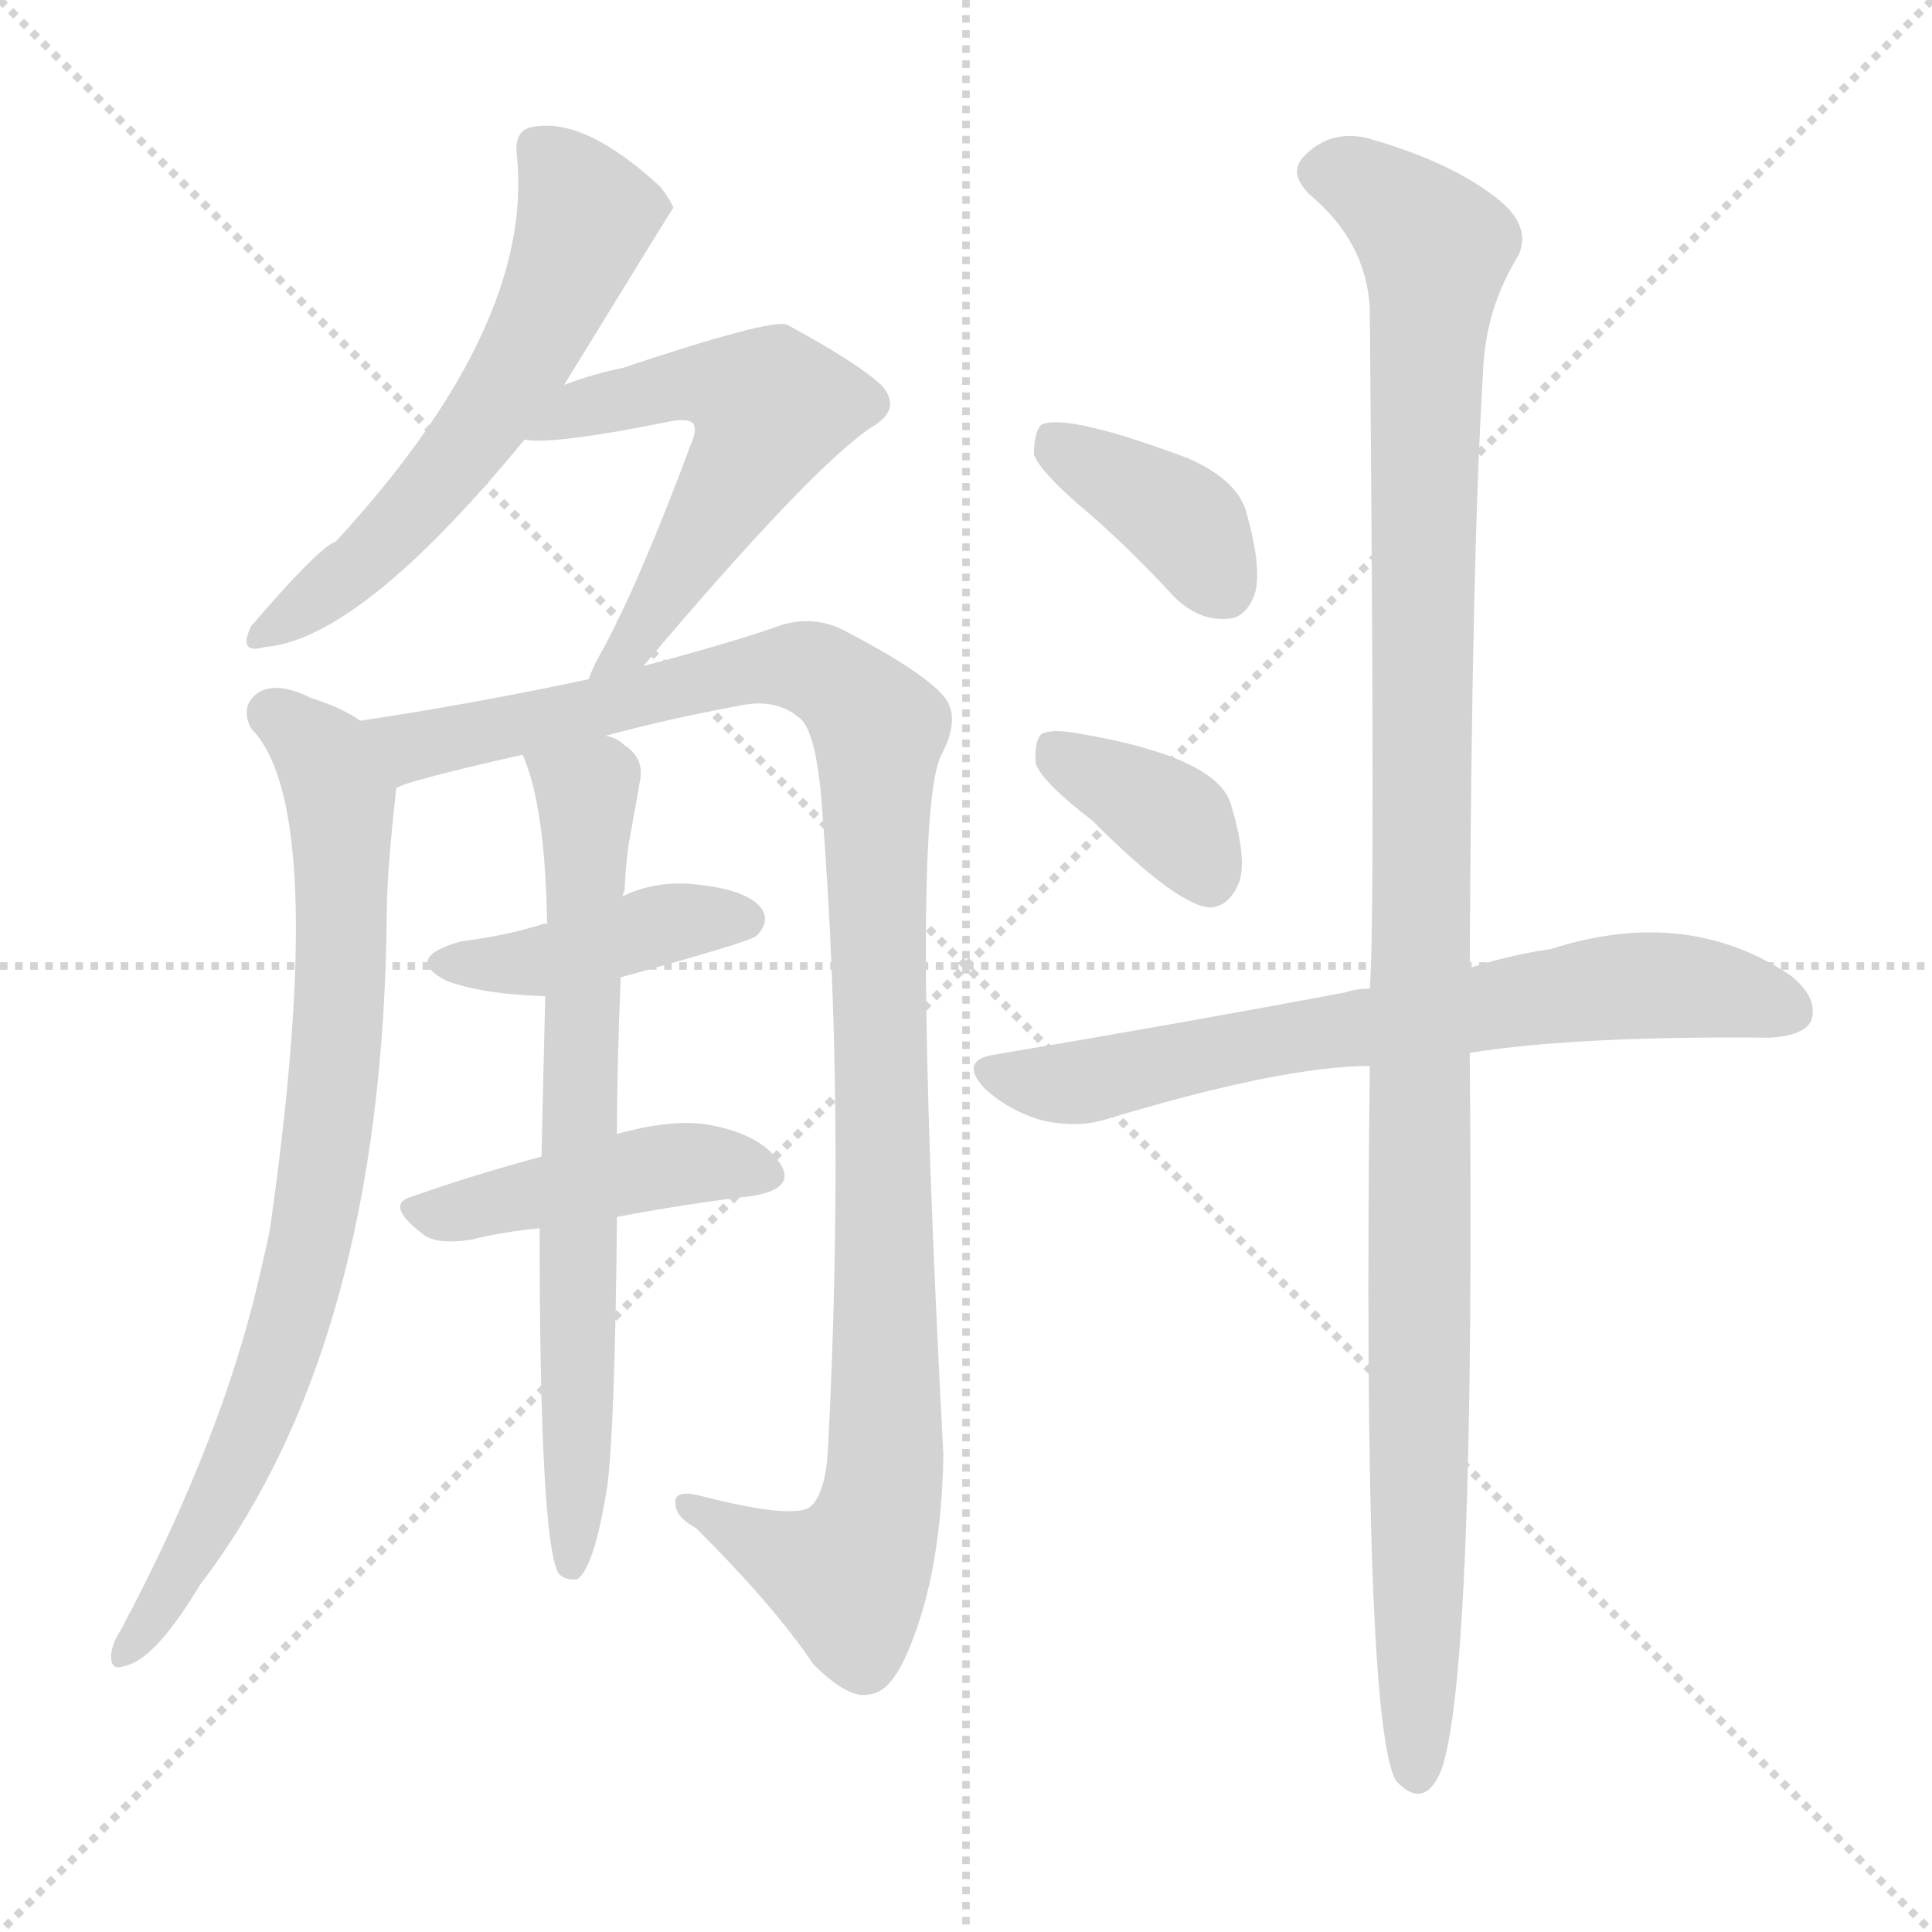
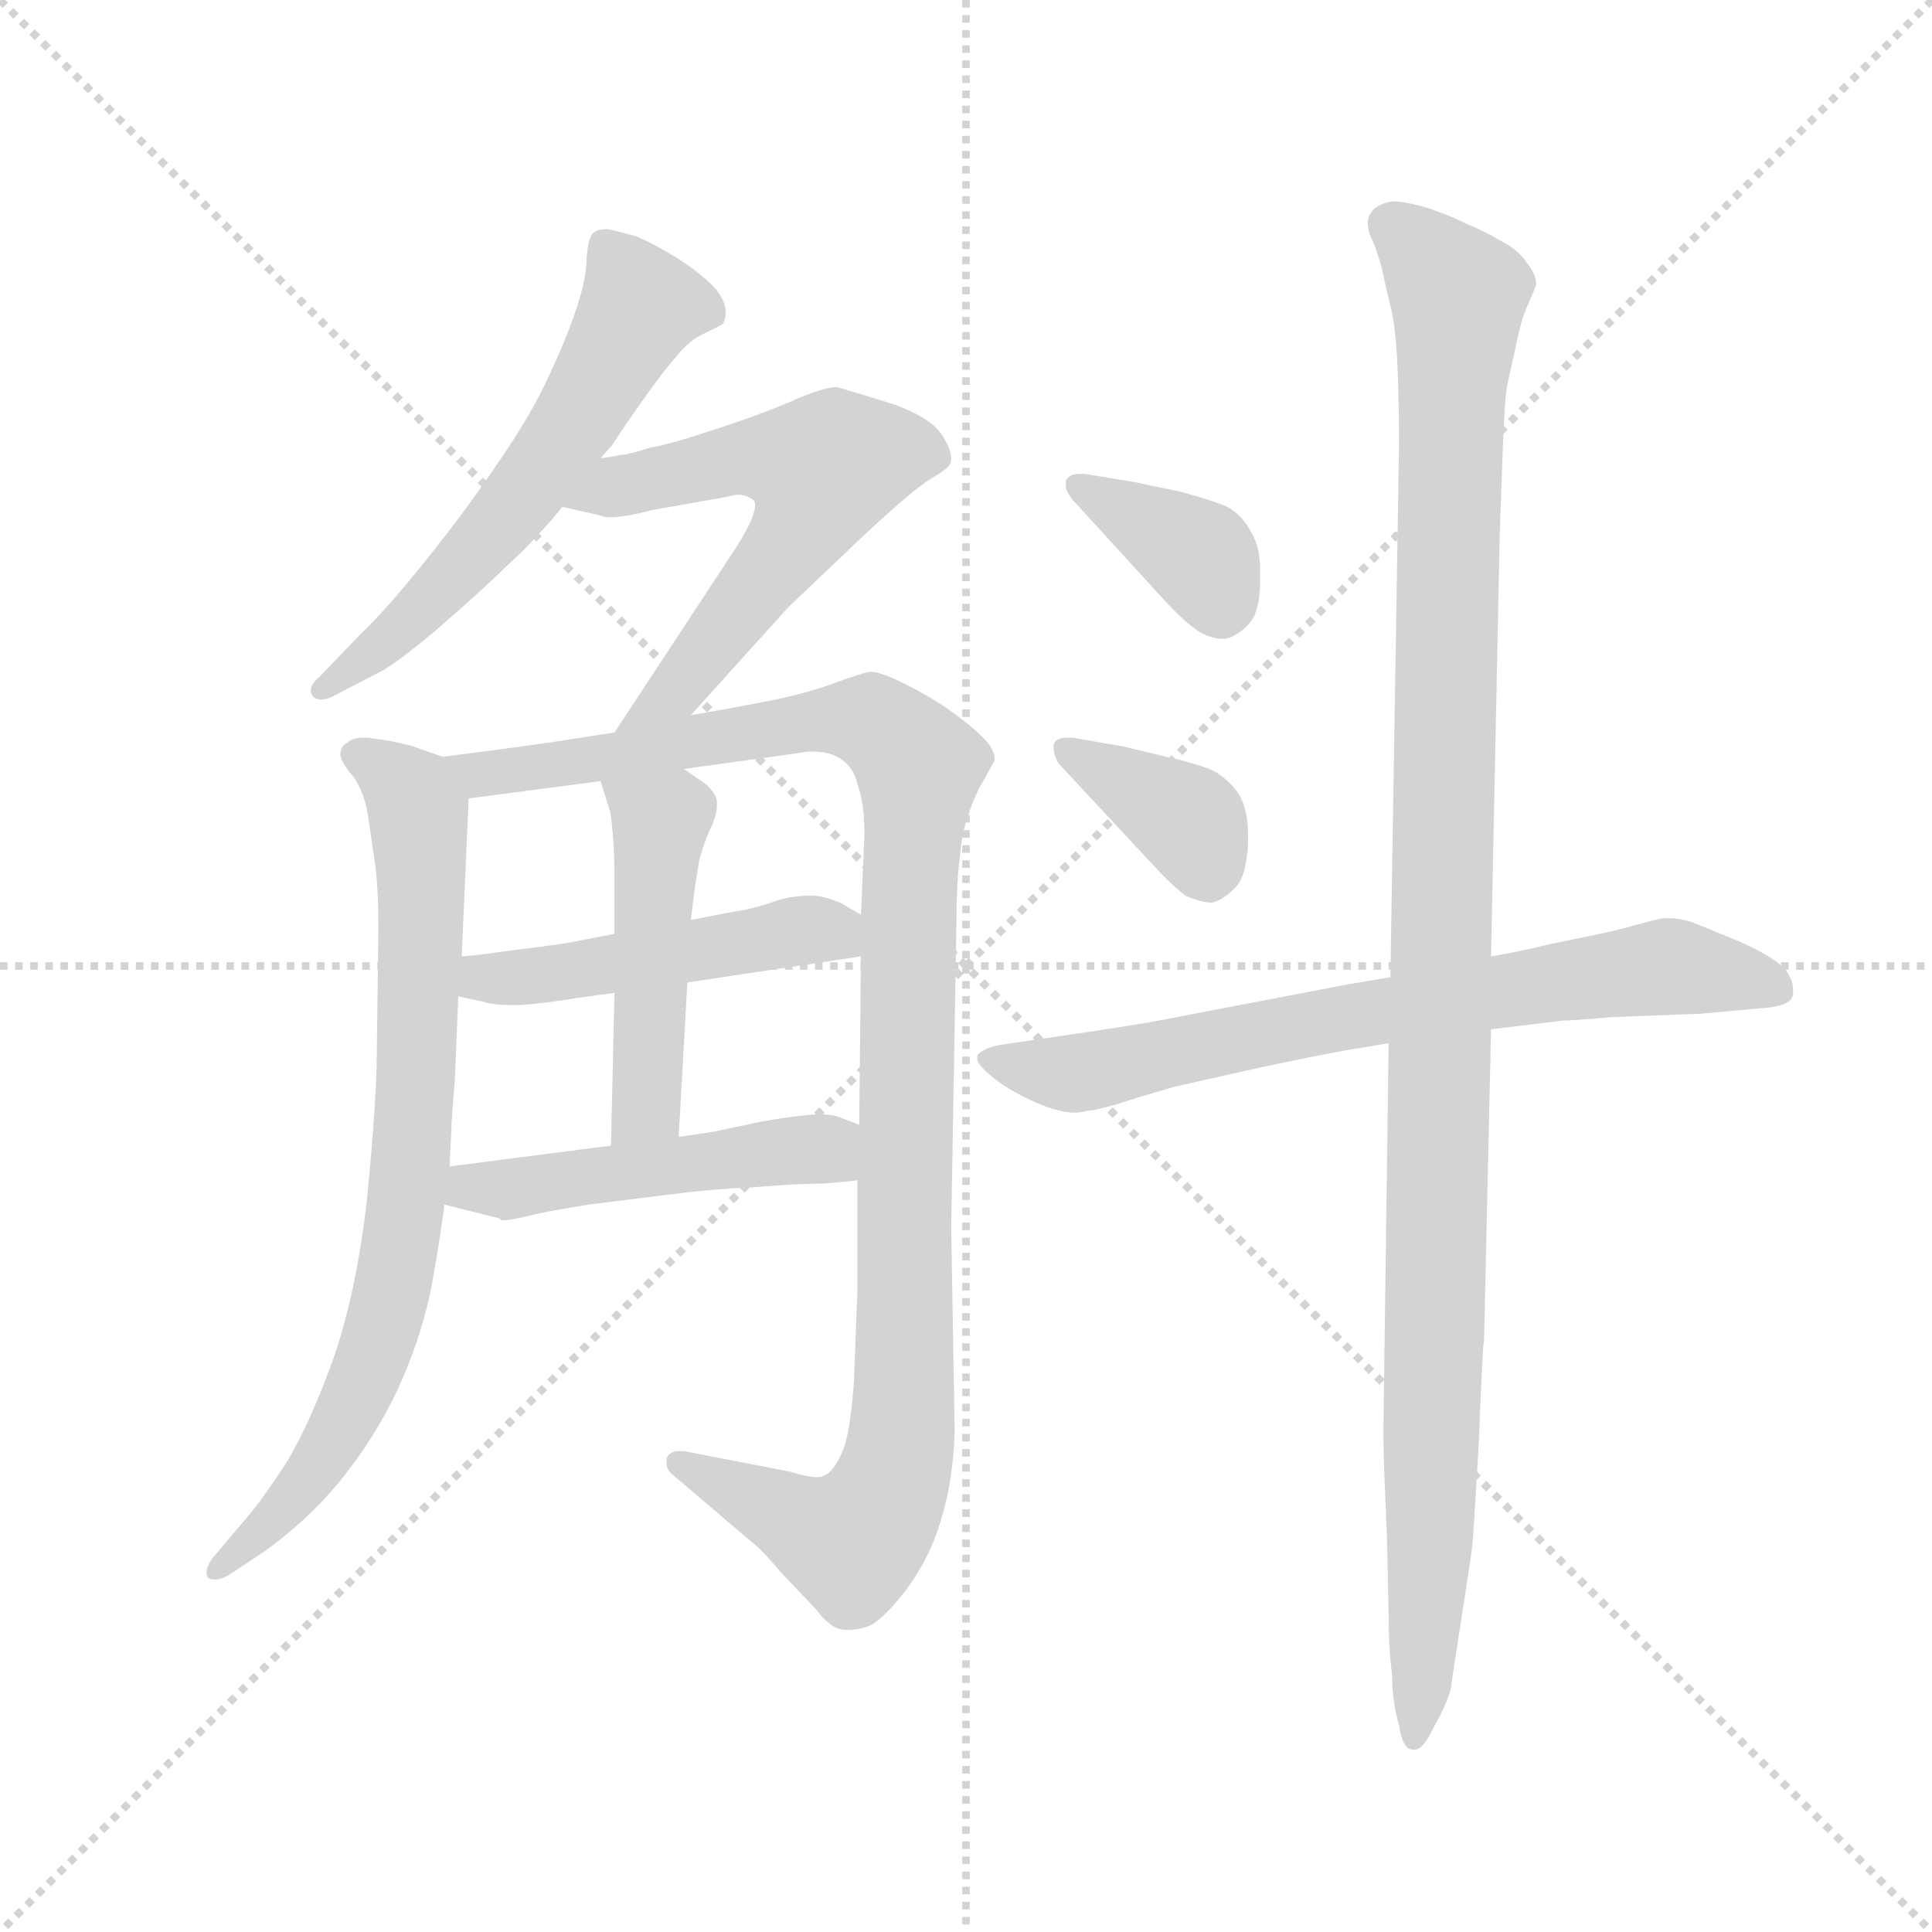
<svg xmlns="http://www.w3.org/2000/svg" version="1.1" viewBox="0 0 1024 1024">
  <g stroke="lightgray" stroke-dasharray="1,1" stroke-width="1" transform="scale(4, 4)">
    <line x1="0" y1="0" x2="256" y2="256" />
    <line x1="256" y1="0" x2="0" y2="256" />
    <line x1="128" y1="0" x2="128" y2="256" />
    <line x1="0" y1="128" x2="256" y2="128" />
  </g>
-   <g transform="scale(1, -1) translate(0, -900)">
+   <g transform="scale(0.92, -0.92) translate(60, -830)">
    <style type="text/css">
      
        @keyframes keyframes0 {
          from {
            stroke: blue;
-             stroke-dashoffset: 581;
-             stroke-width: 128;
-           }
-           65% {
+             stroke-dashoffset: 586;
+             stroke-width: 128;
+           }
+           66% {
            animation-timing-function: step-end;
            stroke: blue;
            stroke-dashoffset: 0;
            stroke-width: 128;
          }
          to {
            stroke: black;
            stroke-width: 1024;
          }
        }
        #make-me-a-hanzi-animation-0 {
-           animation: keyframes0 0.723s both;
+           animation: keyframes0 0.727s both;
          animation-delay: 0s;
          animation-timing-function: linear;
        }
      
        @keyframes keyframes1 {
          from {
            stroke: blue;
-             stroke-dashoffset: 557;
-             stroke-width: 128;
-           }
-           64% {
+             stroke-dashoffset: 591;
+             stroke-width: 128;
+           }
+           66% {
            animation-timing-function: step-end;
            stroke: blue;
            stroke-dashoffset: 0;
            stroke-width: 128;
          }
          to {
            stroke: black;
            stroke-width: 1024;
          }
        }
        #make-me-a-hanzi-animation-1 {
-           animation: keyframes1 0.703s both;
-           animation-delay: 0.723s;
+           animation: keyframes1 0.731s both;
+           animation-delay: 0.727s;
          animation-timing-function: linear;
        }
      
        @keyframes keyframes2 {
          from {
            stroke: blue;
-             stroke-dashoffset: 791;
+             stroke-dashoffset: 776;
            stroke-width: 128;
          }
          72% {
            animation-timing-function: step-end;
            stroke: blue;
            stroke-dashoffset: 0;
            stroke-width: 128;
          }
          to {
            stroke: black;
            stroke-width: 1024;
          }
        }
        #make-me-a-hanzi-animation-2 {
-           animation: keyframes2 0.894s both;
-           animation-delay: 1.426s;
+           animation: keyframes2 0.882s both;
+           animation-delay: 1.458s;
          animation-timing-function: linear;
        }
      
        @keyframes keyframes3 {
          from {
            stroke: blue;
-             stroke-dashoffset: 1087;
+             stroke-dashoffset: 1102;
            stroke-width: 128;
          }
          78% {
            animation-timing-function: step-end;
            stroke: blue;
            stroke-dashoffset: 0;
            stroke-width: 128;
          }
          to {
            stroke: black;
            stroke-width: 1024;
          }
        }
        #make-me-a-hanzi-animation-3 {
-           animation: keyframes3 1.135s both;
-           animation-delay: 2.32s;
+           animation: keyframes3 1.147s both;
+           animation-delay: 2.339s;
          animation-timing-function: linear;
        }
      
        @keyframes keyframes4 {
          from {
            stroke: blue;
-             stroke-dashoffset: 415;
-             stroke-width: 128;
-           }
-           57% {
+             stroke-dashoffset: 480;
+             stroke-width: 128;
+           }
+           61% {
            animation-timing-function: step-end;
            stroke: blue;
            stroke-dashoffset: 0;
            stroke-width: 128;
          }
          to {
            stroke: black;
            stroke-width: 1024;
          }
        }
        #make-me-a-hanzi-animation-4 {
-           animation: keyframes4 0.588s both;
-           animation-delay: 3.454s;
+           animation: keyframes4 0.641s both;
+           animation-delay: 3.486s;
          animation-timing-function: linear;
        }
      
        @keyframes keyframes5 {
          from {
            stroke: blue;
-             stroke-dashoffset: 441;
-             stroke-width: 128;
-           }
-           59% {
+             stroke-dashoffset: 476;
+             stroke-width: 128;
+           }
+           61% {
            animation-timing-function: step-end;
            stroke: blue;
            stroke-dashoffset: 0;
            stroke-width: 128;
          }
          to {
            stroke: black;
            stroke-width: 1024;
          }
        }
        #make-me-a-hanzi-animation-5 {
-           animation: keyframes5 0.609s both;
-           animation-delay: 4.042s;
+           animation: keyframes5 0.637s both;
+           animation-delay: 4.127s;
          animation-timing-function: linear;
        }
      
        @keyframes keyframes6 {
          from {
            stroke: blue;
-             stroke-dashoffset: 697;
-             stroke-width: 128;
-           }
-           69% {
+             stroke-dashoffset: 486;
+             stroke-width: 128;
+           }
+           61% {
            animation-timing-function: step-end;
            stroke: blue;
            stroke-dashoffset: 0;
            stroke-width: 128;
          }
          to {
            stroke: black;
            stroke-width: 1024;
          }
        }
        #make-me-a-hanzi-animation-6 {
-           animation: keyframes6 0.817s both;
-           animation-delay: 4.651s;
+           animation: keyframes6 0.646s both;
+           animation-delay: 4.764s;
          animation-timing-function: linear;
        }
      
        @keyframes keyframes7 {
          from {
            stroke: blue;
-             stroke-dashoffset: 382;
+             stroke-dashoffset: 373;
            stroke-width: 128;
          }
          55% {
            animation-timing-function: step-end;
            stroke: blue;
            stroke-dashoffset: 0;
            stroke-width: 128;
          }
          to {
            stroke: black;
            stroke-width: 1024;
          }
        }
        #make-me-a-hanzi-animation-7 {
-           animation: keyframes7 0.561s both;
-           animation-delay: 5.468s;
+           animation: keyframes7 0.554s both;
+           animation-delay: 5.41s;
          animation-timing-function: linear;
        }
      
        @keyframes keyframes8 {
          from {
            stroke: blue;
            stroke-dashoffset: 370;
            stroke-width: 128;
          }
          55% {
            animation-timing-function: step-end;
            stroke: blue;
            stroke-dashoffset: 0;
            stroke-width: 128;
          }
          to {
            stroke: black;
            stroke-width: 1024;
          }
        }
        #make-me-a-hanzi-animation-8 {
          animation: keyframes8 0.551s both;
-           animation-delay: 6.029s;
+           animation-delay: 5.963s;
          animation-timing-function: linear;
        }
      
        @keyframes keyframes9 {
          from {
            stroke: blue;
-             stroke-dashoffset: 687;
-             stroke-width: 128;
-           }
-           69% {
+             stroke-dashoffset: 719;
+             stroke-width: 128;
+           }
+           70% {
            animation-timing-function: step-end;
            stroke: blue;
            stroke-dashoffset: 0;
            stroke-width: 128;
          }
          to {
            stroke: black;
            stroke-width: 1024;
          }
        }
        #make-me-a-hanzi-animation-9 {
-           animation: keyframes9 0.809s both;
-           animation-delay: 6.58s;
+           animation: keyframes9 0.835s both;
+           animation-delay: 6.514s;
          animation-timing-function: linear;
        }
      
        @keyframes keyframes10 {
          from {
            stroke: blue;
-             stroke-dashoffset: 1137;
+             stroke-dashoffset: 1143;
            stroke-width: 128;
          }
          79% {
            animation-timing-function: step-end;
            stroke: blue;
            stroke-dashoffset: 0;
            stroke-width: 128;
          }
          to {
            stroke: black;
            stroke-width: 1024;
          }
        }
        #make-me-a-hanzi-animation-10 {
-           animation: keyframes10 1.175s both;
-           animation-delay: 7.389s;
+           animation: keyframes10 1.18s both;
+           animation-delay: 7.349s;
          animation-timing-function: linear;
        }
      
    </style>
-     <path d="M 299 696 Q 356 789 357 790 Q 354 796 350 801 Q 311 837 284 833 Q 272 832 274 817 Q 283 727 178 613 Q 169 610 133 568 Q 126 553 140 557 Q 191 561 278 667 L 299 696 Z" fill="lightgray" />
-     <path d="M 341 547 Q 428 650 461 673 Q 479 683 467 696 Q 454 708 417 728 Q 408 731 330 705 Q 315 702 299 696 C 271 686 248 669 278 667 Q 293 664 357 677 Q 364 678 367 676 Q 370 673 366 664 Q 338 589 318 553 Q 314 546 312 540 C 300 512 322 524 341 547 Z" fill="lightgray" />
-     <path d="M 191 518 Q 181 525 165 530 Q 147 539 137 533 Q 127 526 133 514 Q 175 472 143 248 Q 139 229 134 209 Q 113 128 64 36 Q 60 30 59 24 Q 58 14 66 17 Q 82 20 106 60 Q 203 187 205 416 Q 205 437 210 482 C 213 506 213 506 191 518 Z" fill="lightgray" />
-     <path d="M 321 510 Q 354 519 392 526 Q 411 530 423 520 Q 433 514 436 468 Q 448 312 439 135 Q 438 108 429 101 Q 419 95 372 107 Q 357 111 358 103 Q 358 96 369 90 Q 411 48 431 18 Q 450 -1 461 2 Q 473 3 483 29 Q 499 69 500 129 Q 482 468 499 500 Q 509 519 501 530 Q 491 543 449 565 Q 433 574 415 569 Q 390 560 341 547 L 312 540 Q 251 527 191 518 C 161 513 181 473 210 482 Q 211 485 277 500 L 321 510 Z" fill="lightgray" />
-     <path d="M 329 382 Q 398 401 401 404 Q 408 411 404 418 Q 397 428 371 431 Q 349 434 330 425 C 302 413 297 411 290 410 Q 289 411 287 410 Q 268 404 244 401 Q 213 392 237 380 Q 256 373 289 372 L 329 382 Z" fill="lightgray" />
-     <path d="M 327 255 Q 364 262 398 266 Q 423 270 413 284 Q 403 299 375 304 Q 356 307 327 299 L 287 287 Q 250 277 219 266 Q 203 262 224 246 Q 231 240 250 243 Q 266 247 286 249 L 327 255 Z" fill="lightgray" />
-     <path d="M 327 299 Q 327 335 329 382 L 330 425 Q 330 426 331 428 Q 332 447 334 457 Q 337 473 339 485 Q 342 498 331 505 Q 327 509 321 510 C 295 524 267 528 277 500 Q 289 473 290 410 L 289 372 Q 288 333 287 287 L 286 249 Q 286 84 296 66 Q 300 62 306 63 Q 315 69 322 113 Q 326 147 327 255 L 327 299 Z" fill="lightgray" />
-     <path d="M 577 628 Q 599 609 622 584 Q 635 571 650 572 Q 660 572 665 585 Q 669 598 661 627 Q 657 645 630 657 Q 566 681 552 675 Q 548 671 548 659 Q 552 649 577 628 Z" fill="lightgray" />
-     <path d="M 579 465 Q 625 419 642 419 Q 652 420 657 433 Q 661 446 652 475 Q 643 499 573 511 Q 558 514 552 511 Q 548 507 549 495 Q 553 485 579 465 Z" fill="lightgray" />
-     <path d="M 779 342 Q 836 351 938 350 Q 956 351 960 359 Q 964 371 949 383 Q 894 420 822 397 Q 801 394 779 387 L 726 376 Q 719 376 713 374 Q 628 358 527 341 Q 508 338 522 323 Q 535 311 553 306 Q 572 302 587 307 Q 680 335 726 335 L 779 342 Z" fill="lightgray" />
-     <path d="M 726 335 Q 722 -14 740 -44 Q 755 -60 764 -38 Q 782 14 779 342 L 779 387 Q 780 604 786 702 Q 787 736 805 765 Q 812 781 792 796 Q 767 815 724 827 Q 705 831 692 818 Q 682 809 694 797 Q 724 772 726 737 Q 729 407 726 376 L 726 335 Z" fill="lightgray" />
+     <path d="M 286 566 L 293 574 Q 298 582 310 599 Q 322 616 330 625 Q 337 634 346 638 L 356 643 Q 358 645 358 650 L 358 651 Q 358 657 351 665 Q 342 674 329 682 Q 316 690 306 694 Q 295 697 290 698 Q 285 698 282 696 Q 279 694 278 682 Q 278 670 272 652 Q 266 634 256 613 Q 246 591 228 565 Q 210 538 186 508 Q 162 478 148 465 L 124 440 Q 119 436 119 432 Q 119 431 120 429 Q 122 427 125 427 Q 129 427 134 430 L 161 444 Q 174 452 197 472 Q 221 493 232 504 Q 244 515 250 522 Q 256 528 264 538 L 286 566 Z" fill="lightgray" />
+     <path d="M 264 538 L 286 533 Q 288 532 292 532 Q 300 532 315 536 L 360 544 Q 363 545 365 545 Q 370 545 374 542 Q 375 541 375 539 Q 375 532 365 516 L 294 408 C 278 383 318 396 338 418 L 394 480 L 436 520 Q 466 548 476 554 Q 486 560 487 562 Q 488 564 488 566 Q 488 571 483 579 Q 476 590 452 598 Q 426 606 422 607 Q 414 607 394 598 Q 375 590 350 582 Q 326 574 314 572 Q 302 568 298 568 Q 294 567 286 566 C 256 561 235 545 264 538 Z" fill="lightgray" />
+     <path d="M 195 394 L 178 400 Q 168 403 152 405 L 149 405 Q 143 405 140 402 Q 136 400 136 395 Q 137 390 144 382 Q 150 373 152 360 L 156 333 Q 158 318 158 296 L 157 216 Q 156 184 151 135 Q 145 86 133 50 Q 120 13 106 -11 Q 90 -36 79 -48 L 63 -67 Q 59 -72 59 -76 Q 59 -78 60 -79 Q 61 -80 64 -80 Q 68 -80 74 -76 L 92 -64 Q 120 -44 140 -18 Q 160 8 172 36 Q 184 64 189 91 Q 194 119 196 136 L 199 158 L 200 178 Q 200 184 202 207 Q 203 230 204 256 L 206 279 L 210 370 C 211 388 211 388 195 394 Z" fill="lightgray" />
+     <path d="M 294 408 L 268 404 Q 250 401 195 394 C 165 390 180 366 210 370 L 286 380 L 334 387 L 399 396 Q 404 397 408 397 Q 418 397 424 393 Q 432 388 434 378 Q 438 368 438 349 L 436 303 L 436 279 L 435 182 L 434 150 L 434 88 L 432 35 Q 430 4 425 -7 Q 420 -18 415 -20 Q 413 -21 411 -21 Q 405 -21 396 -18 L 334 -6 L 331 -6 Q 326 -6 324 -10 L 324 -13 Q 324 -17 328 -20 L 375 -60 Q 380 -64 390 -76 L 410 -97 Q 418 -108 426 -109 L 429 -109 Q 434 -109 440 -107 Q 448 -104 462 -86 Q 476 -67 482 -46 Q 489 -24 490 5 L 488 123 L 491 297 Q 491 322 493 336 Q 494 350 498 361 Q 502 373 507 381 Q 512 390 513 392 L 513 393 Q 513 400 501 410 Q 488 421 476 428 Q 464 435 455 439 Q 446 443 441 443 Q 436 442 422 437 Q 407 431 382 426 Q 356 421 338 418 L 294 408 Z" fill="lightgray" />
+     <path d="M 336 264 L 436 279 C 466 283 462 288 436 303 L 424 310 Q 414 314 408 314 L 406 314 Q 399 314 390 312 Q 382 309 370 306 Q 358 304 338 300 L 294 292 L 268 287 Q 263 286 247 284 Q 231 282 224 281 Q 218 280 206 279 C 176 276 175 262 204 256 L 218 253 Q 224 251 233 251 L 240 251 Q 254 252 272 255 L 294 258 L 336 264 Z" fill="lightgray" />
+     <path d="M 331 175 L 336 264 L 338 300 L 340 316 Q 341 324 343 335 Q 346 346 350 354 Q 353 361 353 366 L 353 368 Q 353 372 347 378 L 334 387 C 309 404 277 409 286 380 L 291 364 Q 292 362 293 350 Q 294 338 294 325 L 294 292 L 294 258 L 292 170 C 291 140 329 145 331 175 Z" fill="lightgray" />
+     <path d="M 196 136 L 228 128 Q 228 127 230 127 Q 234 127 242 129 Q 254 132 279 136 L 327 142 Q 350 145 374 146 Q 399 148 408 148 Q 417 148 434 150 C 464 153 463 171 435 182 L 422 187 Q 418 188 412 188 Q 406 188 392 186 Q 378 184 370 182 L 351 178 L 331 175 L 292 170 L 199 158 C 169 154 167 143 196 136 Z" fill="lightgray" />
+     <path d="M 565 557 L 562 557 Q 556 557 554 553 L 554 550 Q 554 547 558 542 L 611 484 Q 623 471 631 466 Q 638 462 644 462 L 646 462 Q 652 463 659 470 Q 666 477 666 496 L 666 501 Q 666 515 661 523 Q 656 533 647 538 Q 638 542 619 547 Q 599 551 595 552 L 565 557 Z" fill="lightgray" />
+     <path d="M 558 405 L 555 405 Q 548 405 547 401 L 547 399 Q 547 395 550 390 L 604 332 Q 615 320 623 314 Q 632 310 638 310 Q 644 311 651 318 Q 658 324 659 344 L 659 349 Q 659 363 654 372 Q 648 381 639 386 Q 630 390 612 394 L 587 400 L 558 405 Z" fill="lightgray" />
+     <path d="M 799 237 L 840 242 Q 846 242 868 244 L 920 246 L 953 249 Q 972 250 973 257 L 973 260 Q 973 266 968 272 Q 960 280 941 288 Q 922 296 914 299 Q 907 301 902 301 L 898 301 Q 893 300 882 297 Q 872 294 852 290 Q 832 286 824 284 Q 816 282 799 279 L 741 267 L 717 263 L 623 245 Q 599 240 550 233 L 516 228 Q 506 226 503 222 L 503 220 Q 503 217 510 211 Q 518 204 530 198 Q 542 192 551 190 Q 555 189 559 189 Q 563 189 566 190 Q 570 190 584 194 Q 596 198 617 204 L 666 215 Q 699 222 716 225 L 740 229 L 799 237 Z" fill="lightgray" />
+     <path d="M 740 229 L 737 7 L 737 2 Q 737 -10 739 -54 L 740 -100 Q 740 -120 742 -135 Q 742 -150 746 -164 Q 748 -178 754 -178 L 755 -178 Q 760 -178 766 -165 Q 774 -151 776 -142 Q 777 -134 782 -102 Q 787 -70 788 -62 Q 789 -54 792 0 Q 794 53 795 58 L 799 237 L 799 279 L 804 522 L 806 578 Q 807 599 808 606 Q 809 612 813 629 Q 816 645 820 654 Q 824 663 825 666 Q 825 672 820 678 Q 815 686 805 691 Q 795 697 785 701 Q 775 706 763 710 Q 750 714 742 714 Q 736 713 732 710 Q 728 706 728 702 Q 728 696 731 691 Q 733 686 736 676 Q 738 666 741 654 Q 744 642 745 621 Q 746 600 746 574 L 741 267 L 740 229 Z" fill="lightgray" />
    <clipPath id="make-me-a-hanzi-clip-0">
-       <path d="M 299 696 Q 356 789 357 790 Q 354 796 350 801 Q 311 837 284 833 Q 272 832 274 817 Q 283 727 178 613 Q 169 610 133 568 Q 126 553 140 557 Q 191 561 278 667 L 299 696 Z" />
-     </clipPath>
-     <path clip-path="url(#make-me-a-hanzi-clip-0)" d="M 285 821 L 302 802 L 310 782 L 285 721 L 255 672 L 206 615 L 143 567" fill="none" id="make-me-a-hanzi-animation-0" stroke-dasharray="453 906" stroke-linecap="round" />
+       <path d="M 286 566 L 293 574 Q 298 582 310 599 Q 322 616 330 625 Q 337 634 346 638 L 356 643 Q 358 645 358 650 L 358 651 Q 358 657 351 665 Q 342 674 329 682 Q 316 690 306 694 Q 295 697 290 698 Q 285 698 282 696 Q 279 694 278 682 Q 278 670 272 652 Q 266 634 256 613 Q 246 591 228 565 Q 210 538 186 508 Q 162 478 148 465 L 124 440 Q 119 436 119 432 Q 119 431 120 429 Q 122 427 125 427 Q 129 427 134 430 L 161 444 Q 174 452 197 472 Q 221 493 232 504 Q 244 515 250 522 Q 256 528 264 538 L 286 566 Z" />
+     </clipPath>
+     <path clip-path="url(#make-me-a-hanzi-clip-0)" d="M 347 650 L 319 655 L 307 651 L 264 576 L 224 523 L 169 466 L 124 432" fill="none" id="make-me-a-hanzi-animation-0" stroke-dasharray="458 916" stroke-linecap="round" />
    <clipPath id="make-me-a-hanzi-clip-1">
-       <path d="M 341 547 Q 428 650 461 673 Q 479 683 467 696 Q 454 708 417 728 Q 408 731 330 705 Q 315 702 299 696 C 271 686 248 669 278 667 Q 293 664 357 677 Q 364 678 367 676 Q 370 673 366 664 Q 338 589 318 553 Q 314 546 312 540 C 300 512 322 524 341 547 Z" />
-     </clipPath>
-     <path clip-path="url(#make-me-a-hanzi-clip-1)" d="M 282 671 L 309 684 L 370 698 L 409 684 L 352 583 L 318 545" fill="none" id="make-me-a-hanzi-animation-1" stroke-dasharray="429 858" stroke-linecap="round" />
+       <path d="M 264 538 L 286 533 Q 288 532 292 532 Q 300 532 315 536 L 360 544 Q 363 545 365 545 Q 370 545 374 542 Q 375 541 375 539 Q 375 532 365 516 L 294 408 C 278 383 318 396 338 418 L 394 480 L 436 520 Q 466 548 476 554 Q 486 560 487 562 Q 488 564 488 566 Q 488 571 483 579 Q 476 590 452 598 Q 426 606 422 607 Q 414 607 394 598 Q 375 590 350 582 Q 326 574 314 572 Q 302 568 298 568 Q 294 567 286 566 C 256 561 235 545 264 538 Z" />
+     </clipPath>
+     <path clip-path="url(#make-me-a-hanzi-clip-1)" d="M 270 541 L 364 566 L 400 564 L 414 557 L 384 501 L 331 434 L 301 412" fill="none" id="make-me-a-hanzi-animation-1" stroke-dasharray="463 926" stroke-linecap="round" />
    <clipPath id="make-me-a-hanzi-clip-2">
-       <path d="M 191 518 Q 181 525 165 530 Q 147 539 137 533 Q 127 526 133 514 Q 175 472 143 248 Q 139 229 134 209 Q 113 128 64 36 Q 60 30 59 24 Q 58 14 66 17 Q 82 20 106 60 Q 203 187 205 416 Q 205 437 210 482 C 213 506 213 506 191 518 Z" />
-     </clipPath>
-     <path clip-path="url(#make-me-a-hanzi-clip-2)" d="M 144 522 L 165 507 L 180 473 L 181 389 L 170 271 L 148 183 L 124 120 L 91 57 L 67 25" fill="none" id="make-me-a-hanzi-animation-2" stroke-dasharray="663 1326" stroke-linecap="round" />
+       <path d="M 195 394 L 178 400 Q 168 403 152 405 L 149 405 Q 143 405 140 402 Q 136 400 136 395 Q 137 390 144 382 Q 150 373 152 360 L 156 333 Q 158 318 158 296 L 157 216 Q 156 184 151 135 Q 145 86 133 50 Q 120 13 106 -11 Q 90 -36 79 -48 L 63 -67 Q 59 -72 59 -76 Q 59 -78 60 -79 Q 61 -80 64 -80 Q 68 -80 74 -76 L 92 -64 Q 120 -44 140 -18 Q 160 8 172 36 Q 184 64 189 91 Q 194 119 196 136 L 199 158 L 200 178 Q 200 184 202 207 Q 203 230 204 256 L 206 279 L 210 370 C 211 388 211 388 195 394 Z" />
+     </clipPath>
+     <path clip-path="url(#make-me-a-hanzi-clip-2)" d="M 147 393 L 168 382 L 181 362 L 180 214 L 172 119 L 155 50 L 130 -3 L 109 -33 L 63 -76" fill="none" id="make-me-a-hanzi-animation-2" stroke-dasharray="648 1296" stroke-linecap="round" />
    <clipPath id="make-me-a-hanzi-clip-3">
-       <path d="M 321 510 Q 354 519 392 526 Q 411 530 423 520 Q 433 514 436 468 Q 448 312 439 135 Q 438 108 429 101 Q 419 95 372 107 Q 357 111 358 103 Q 358 96 369 90 Q 411 48 431 18 Q 450 -1 461 2 Q 473 3 483 29 Q 499 69 500 129 Q 482 468 499 500 Q 509 519 501 530 Q 491 543 449 565 Q 433 574 415 569 Q 390 560 341 547 L 312 540 Q 251 527 191 518 C 161 513 181 473 210 482 Q 211 485 277 500 L 321 510 Z" />
-     </clipPath>
-     <path clip-path="url(#make-me-a-hanzi-clip-3)" d="M 199 515 L 216 506 L 240 507 L 416 547 L 447 535 L 466 512 L 471 169 L 467 104 L 450 64 L 418 73 L 366 102" fill="none" id="make-me-a-hanzi-animation-3" stroke-dasharray="959 1918" stroke-linecap="round" />
+       <path d="M 294 408 L 268 404 Q 250 401 195 394 C 165 390 180 366 210 370 L 286 380 L 334 387 L 399 396 Q 404 397 408 397 Q 418 397 424 393 Q 432 388 434 378 Q 438 368 438 349 L 436 303 L 436 279 L 435 182 L 434 150 L 434 88 L 432 35 Q 430 4 425 -7 Q 420 -18 415 -20 Q 413 -21 411 -21 Q 405 -21 396 -18 L 334 -6 L 331 -6 Q 326 -6 324 -10 L 324 -13 Q 324 -17 328 -20 L 375 -60 Q 380 -64 390 -76 L 410 -97 Q 418 -108 426 -109 L 429 -109 Q 434 -109 440 -107 Q 448 -104 462 -86 Q 476 -67 482 -46 Q 489 -24 490 5 L 488 123 L 491 297 Q 491 322 493 336 Q 494 350 498 361 Q 502 373 507 381 Q 512 390 513 392 L 513 393 Q 513 400 501 410 Q 488 421 476 428 Q 464 435 455 439 Q 446 443 441 443 Q 436 442 422 437 Q 407 431 382 426 Q 356 421 338 418 L 294 408 Z" />
+     </clipPath>
+     <path clip-path="url(#make-me-a-hanzi-clip-3)" d="M 206 392 L 216 383 L 436 416 L 456 405 L 469 388 L 463 309 L 461 27 L 451 -31 L 431 -59 L 330 -11" fill="none" id="make-me-a-hanzi-animation-3" stroke-dasharray="974 1948" stroke-linecap="round" />
    <clipPath id="make-me-a-hanzi-clip-4">
-       <path d="M 329 382 Q 398 401 401 404 Q 408 411 404 418 Q 397 428 371 431 Q 349 434 330 425 C 302 413 297 411 290 410 Q 289 411 287 410 Q 268 404 244 401 Q 213 392 237 380 Q 256 373 289 372 L 329 382 Z" />
-     </clipPath>
-     <path clip-path="url(#make-me-a-hanzi-clip-4)" d="M 238 391 L 282 390 L 343 408 L 394 413" fill="none" id="make-me-a-hanzi-animation-4" stroke-dasharray="287 574" stroke-linecap="round" />
+       <path d="M 336 264 L 436 279 C 466 283 462 288 436 303 L 424 310 Q 414 314 408 314 L 406 314 Q 399 314 390 312 Q 382 309 370 306 Q 358 304 338 300 L 294 292 L 268 287 Q 263 286 247 284 Q 231 282 224 281 Q 218 280 206 279 C 176 276 175 262 204 256 L 218 253 Q 224 251 233 251 L 240 251 Q 254 252 272 255 L 294 258 L 336 264 Z" />
+     </clipPath>
+     <path clip-path="url(#make-me-a-hanzi-clip-4)" d="M 212 261 L 219 267 L 404 294 L 419 294 L 428 285" fill="none" id="make-me-a-hanzi-animation-4" stroke-dasharray="352 704" stroke-linecap="round" />
    <clipPath id="make-me-a-hanzi-clip-5">
-       <path d="M 327 255 Q 364 262 398 266 Q 423 270 413 284 Q 403 299 375 304 Q 356 307 327 299 L 287 287 Q 250 277 219 266 Q 203 262 224 246 Q 231 240 250 243 Q 266 247 286 249 L 327 255 Z" />
-     </clipPath>
-     <path clip-path="url(#make-me-a-hanzi-clip-5)" d="M 222 256 L 350 282 L 379 284 L 403 277" fill="none" id="make-me-a-hanzi-animation-5" stroke-dasharray="313 626" stroke-linecap="round" />
+       <path d="M 331 175 L 336 264 L 338 300 L 340 316 Q 341 324 343 335 Q 346 346 350 354 Q 353 361 353 366 L 353 368 Q 353 372 347 378 L 334 387 C 309 404 277 409 286 380 L 291 364 Q 292 362 293 350 Q 294 338 294 325 L 294 292 L 294 258 L 292 170 C 291 140 329 145 331 175 Z" />
+     </clipPath>
+     <path clip-path="url(#make-me-a-hanzi-clip-5)" d="M 292 378 L 320 357 L 313 198 L 298 177" fill="none" id="make-me-a-hanzi-animation-5" stroke-dasharray="348 696" stroke-linecap="round" />
    <clipPath id="make-me-a-hanzi-clip-6">
-       <path d="M 327 299 Q 327 335 329 382 L 330 425 Q 330 426 331 428 Q 332 447 334 457 Q 337 473 339 485 Q 342 498 331 505 Q 327 509 321 510 C 295 524 267 528 277 500 Q 289 473 290 410 L 289 372 Q 288 333 287 287 L 286 249 Q 286 84 296 66 Q 300 62 306 63 Q 315 69 322 113 Q 326 147 327 255 L 327 299 Z" />
-     </clipPath>
-     <path clip-path="url(#make-me-a-hanzi-clip-6)" d="M 285 497 L 311 480 L 303 70" fill="none" id="make-me-a-hanzi-animation-6" stroke-dasharray="569 1138" stroke-linecap="round" />
+       <path d="M 196 136 L 228 128 Q 228 127 230 127 Q 234 127 242 129 Q 254 132 279 136 L 327 142 Q 350 145 374 146 Q 399 148 408 148 Q 417 148 434 150 C 464 153 463 171 435 182 L 422 187 Q 418 188 412 188 Q 406 188 392 186 Q 378 184 370 182 L 351 178 L 331 175 L 292 170 L 199 158 C 169 154 167 143 196 136 Z" />
+     </clipPath>
+     <path clip-path="url(#make-me-a-hanzi-clip-6)" d="M 203 141 L 400 168 L 415 168 L 426 156" fill="none" id="make-me-a-hanzi-animation-6" stroke-dasharray="358 716" stroke-linecap="round" />
    <clipPath id="make-me-a-hanzi-clip-7">
-       <path d="M 577 628 Q 599 609 622 584 Q 635 571 650 572 Q 660 572 665 585 Q 669 598 661 627 Q 657 645 630 657 Q 566 681 552 675 Q 548 671 548 659 Q 552 649 577 628 Z" />
-     </clipPath>
-     <path clip-path="url(#make-me-a-hanzi-clip-7)" d="M 556 669 L 623 627 L 649 588" fill="none" id="make-me-a-hanzi-animation-7" stroke-dasharray="254 508" stroke-linecap="round" />
+       <path d="M 565 557 L 562 557 Q 556 557 554 553 L 554 550 Q 554 547 558 542 L 611 484 Q 623 471 631 466 Q 638 462 644 462 L 646 462 Q 652 463 659 470 Q 666 477 666 496 L 666 501 Q 666 515 661 523 Q 656 533 647 538 Q 638 542 619 547 Q 599 551 595 552 L 565 557 Z" />
+     </clipPath>
+     <path clip-path="url(#make-me-a-hanzi-clip-7)" d="M 560 552 L 632 509 L 645 478" fill="none" id="make-me-a-hanzi-animation-7" stroke-dasharray="245 490" stroke-linecap="round" />
    <clipPath id="make-me-a-hanzi-clip-8">
-       <path d="M 579 465 Q 625 419 642 419 Q 652 420 657 433 Q 661 446 652 475 Q 643 499 573 511 Q 558 514 552 511 Q 548 507 549 495 Q 553 485 579 465 Z" />
-     </clipPath>
-     <path clip-path="url(#make-me-a-hanzi-clip-8)" d="M 557 505 L 624 463 L 641 433" fill="none" id="make-me-a-hanzi-animation-8" stroke-dasharray="242 484" stroke-linecap="round" />
+       <path d="M 558 405 L 555 405 Q 548 405 547 401 L 547 399 Q 547 395 550 390 L 604 332 Q 615 320 623 314 Q 632 310 638 310 Q 644 311 651 318 Q 658 324 659 344 L 659 349 Q 659 363 654 372 Q 648 381 639 386 Q 630 390 612 394 L 587 400 L 558 405 Z" />
+     </clipPath>
+     <path clip-path="url(#make-me-a-hanzi-clip-8)" d="M 553 400 L 626 356 L 635 329" fill="none" id="make-me-a-hanzi-animation-8" stroke-dasharray="242 484" stroke-linecap="round" />
    <clipPath id="make-me-a-hanzi-clip-9">
-       <path d="M 779 342 Q 836 351 938 350 Q 956 351 960 359 Q 964 371 949 383 Q 894 420 822 397 Q 801 394 779 387 L 726 376 Q 719 376 713 374 Q 628 358 527 341 Q 508 338 522 323 Q 535 311 553 306 Q 572 302 587 307 Q 680 335 726 335 L 779 342 Z" />
-     </clipPath>
-     <path clip-path="url(#make-me-a-hanzi-clip-9)" d="M 525 332 L 570 326 L 867 378 L 919 374 L 949 364" fill="none" id="make-me-a-hanzi-animation-9" stroke-dasharray="559 1118" stroke-linecap="round" />
+       <path d="M 799 237 L 840 242 Q 846 242 868 244 L 920 246 L 953 249 Q 972 250 973 257 L 973 260 Q 973 266 968 272 Q 960 280 941 288 Q 922 296 914 299 Q 907 301 902 301 L 898 301 Q 893 300 882 297 Q 872 294 852 290 Q 832 286 824 284 Q 816 282 799 279 L 741 267 L 717 263 L 623 245 Q 599 240 550 233 L 516 228 Q 506 226 503 222 L 503 220 Q 503 217 510 211 Q 518 204 530 198 Q 542 192 551 190 Q 555 189 559 189 Q 563 189 566 190 Q 570 190 584 194 Q 596 198 617 204 L 666 215 Q 699 222 716 225 L 740 229 L 799 237 Z" />
+     </clipPath>
+     <path clip-path="url(#make-me-a-hanzi-clip-9)" d="M 511 221 L 543 212 L 573 214 L 712 244 L 899 273 L 966 259" fill="none" id="make-me-a-hanzi-animation-9" stroke-dasharray="591 1182" stroke-linecap="round" />
    <clipPath id="make-me-a-hanzi-clip-10">
-       <path d="M 726 335 Q 722 -14 740 -44 Q 755 -60 764 -38 Q 782 14 779 342 L 779 387 Q 780 604 786 702 Q 787 736 805 765 Q 812 781 792 796 Q 767 815 724 827 Q 705 831 692 818 Q 682 809 694 797 Q 724 772 726 737 Q 729 407 726 376 L 726 335 Z" />
-     </clipPath>
-     <path clip-path="url(#make-me-a-hanzi-clip-10)" d="M 700 808 L 725 802 L 761 768 L 753 620 L 751 -38" fill="none" id="make-me-a-hanzi-animation-10" stroke-dasharray="1009 2018" stroke-linecap="round" />
+       <path d="M 740 229 L 737 7 L 737 2 Q 737 -10 739 -54 L 740 -100 Q 740 -120 742 -135 Q 742 -150 746 -164 Q 748 -178 754 -178 L 755 -178 Q 760 -178 766 -165 Q 774 -151 776 -142 Q 777 -134 782 -102 Q 787 -70 788 -62 Q 789 -54 792 0 Q 794 53 795 58 L 799 237 L 799 279 L 804 522 L 806 578 Q 807 599 808 606 Q 809 612 813 629 Q 816 645 820 654 Q 824 663 825 666 Q 825 672 820 678 Q 815 686 805 691 Q 795 697 785 701 Q 775 706 763 710 Q 750 714 742 714 Q 736 713 732 710 Q 728 706 728 702 Q 728 696 731 691 Q 733 686 736 676 Q 738 666 741 654 Q 744 642 745 621 Q 746 600 746 574 L 741 267 L 740 229 Z" />
+     </clipPath>
+     <path clip-path="url(#make-me-a-hanzi-clip-10)" d="M 742 700 L 780 657 L 765 -32 L 755 -172" fill="none" id="make-me-a-hanzi-animation-10" stroke-dasharray="1015 2030" stroke-linecap="round" />
  </g>
</svg>
